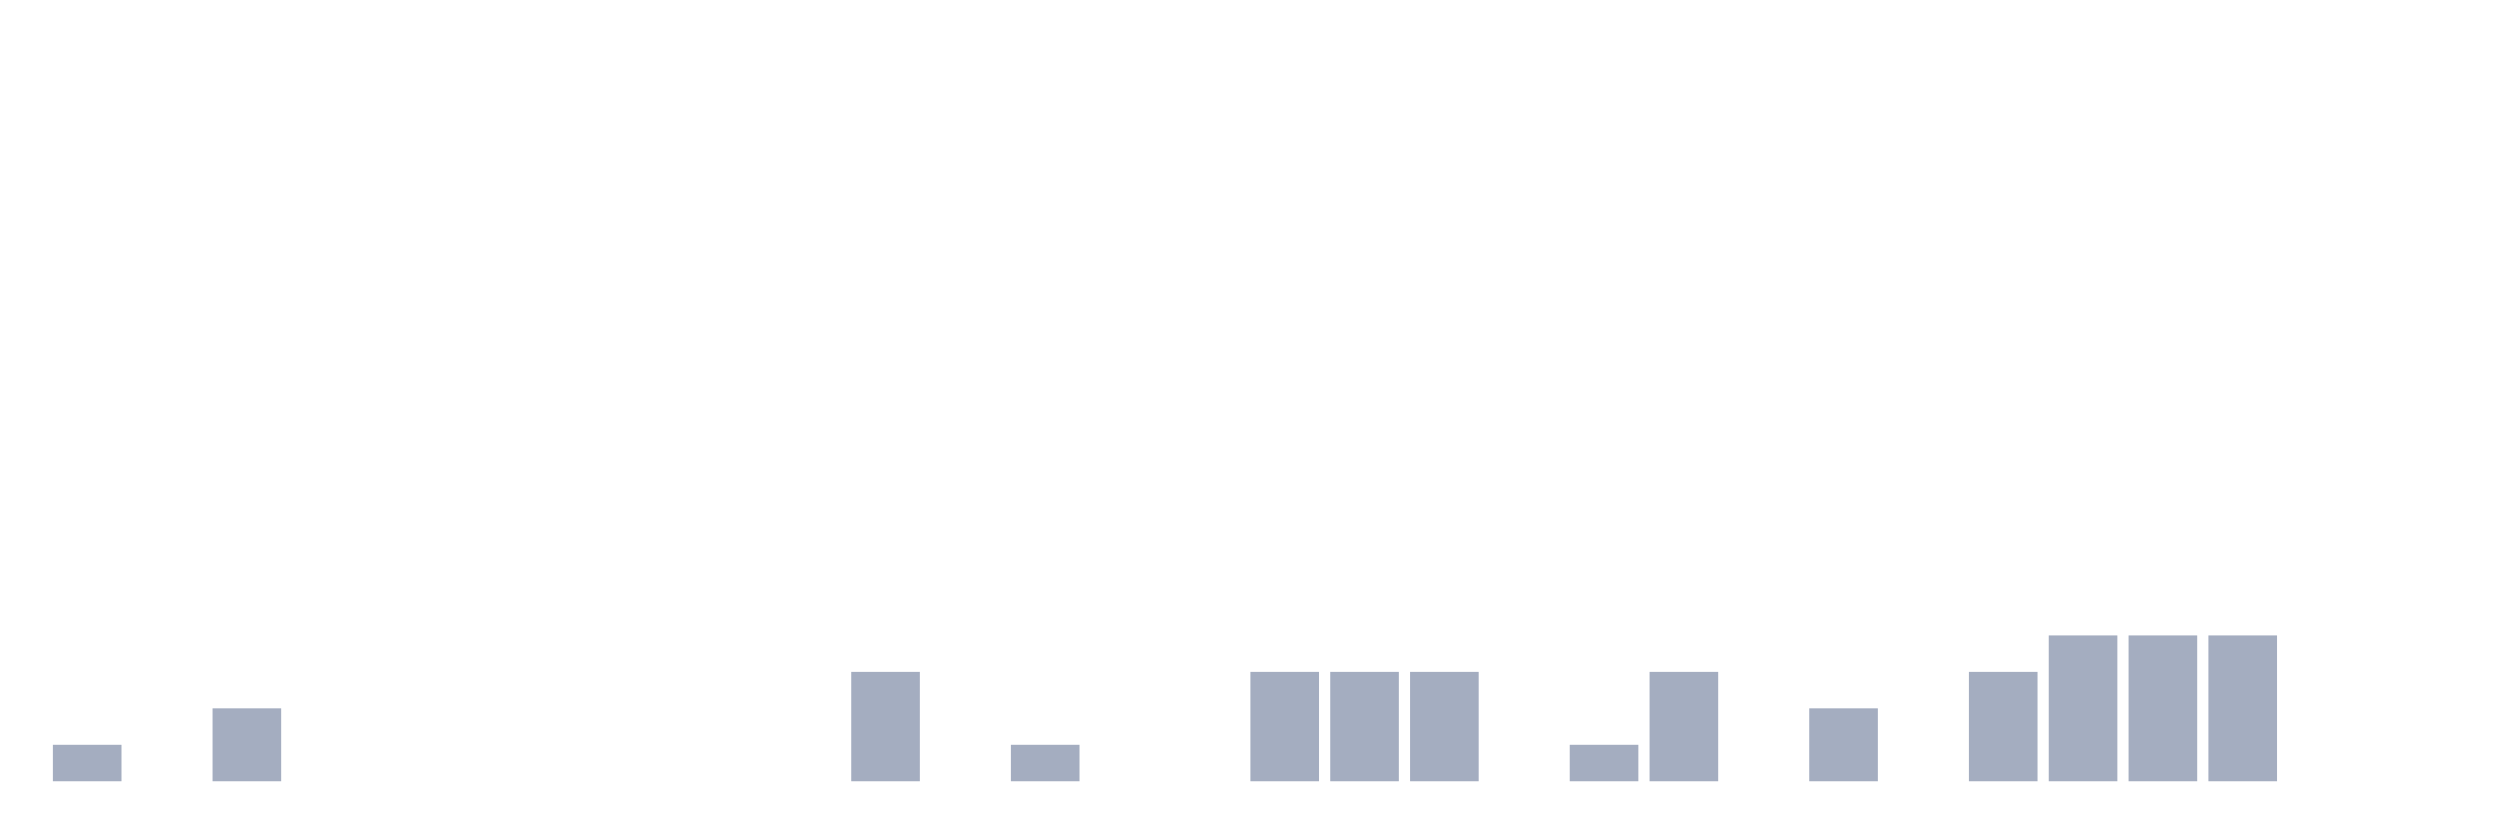
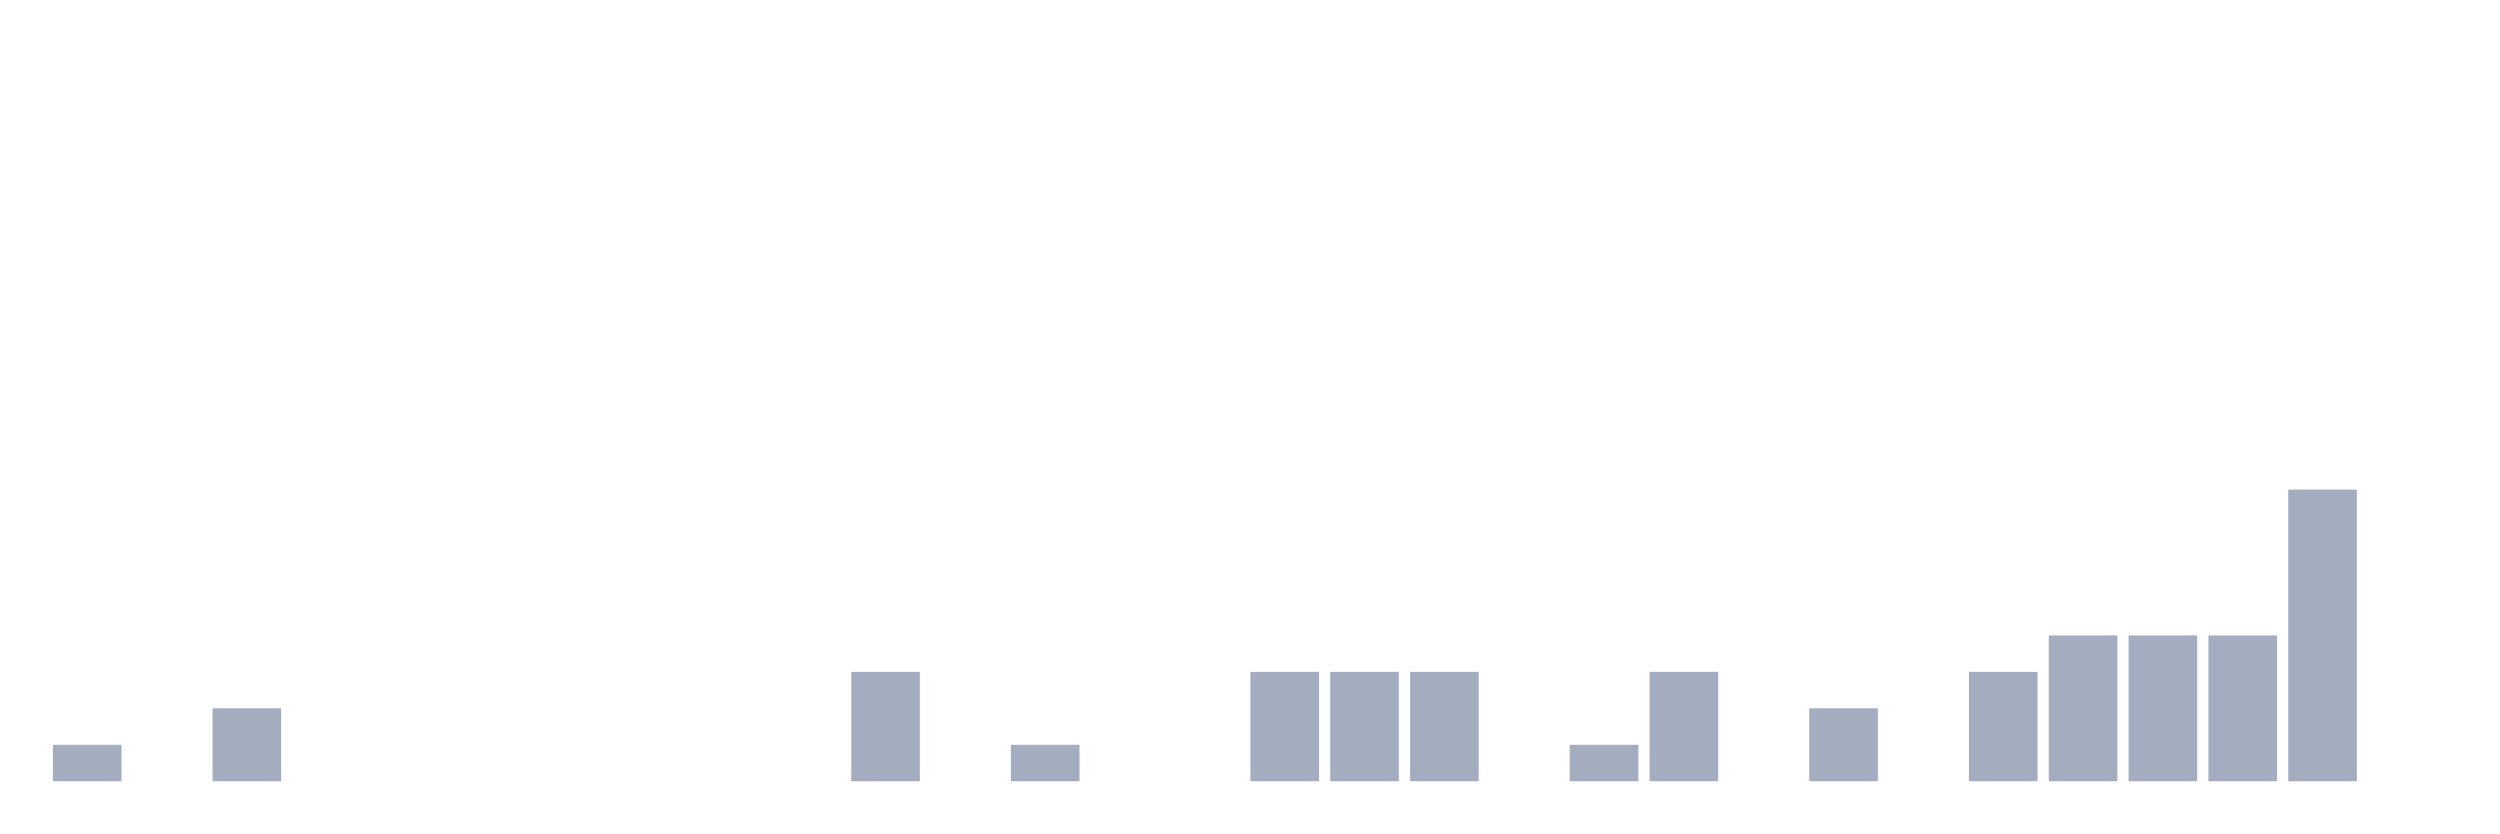
<svg xmlns="http://www.w3.org/2000/svg" viewBox="0 0 480 160">
  <g transform="translate(10,10)">
    <rect class="bar" x="0.153" width="13.175" y="133" height="7" fill="rgb(164,173,192)" />
    <rect class="bar" x="15.482" width="13.175" y="140" height="0" fill="rgb(164,173,192)" />
    <rect class="bar" x="30.81" width="13.175" y="126" height="14" fill="rgb(164,173,192)" />
    <rect class="bar" x="46.138" width="13.175" y="140" height="0" fill="rgb(164,173,192)" />
    <rect class="bar" x="61.466" width="13.175" y="140" height="0" fill="rgb(164,173,192)" />
    <rect class="bar" x="76.794" width="13.175" y="140" height="0" fill="rgb(164,173,192)" />
    <rect class="bar" x="92.123" width="13.175" y="140" height="0" fill="rgb(164,173,192)" />
    <rect class="bar" x="107.451" width="13.175" y="140" height="0" fill="rgb(164,173,192)" />
    <rect class="bar" x="122.779" width="13.175" y="140" height="0" fill="rgb(164,173,192)" />
    <rect class="bar" x="138.107" width="13.175" y="140" height="0" fill="rgb(164,173,192)" />
    <rect class="bar" x="153.436" width="13.175" y="119" height="21" fill="rgb(164,173,192)" />
    <rect class="bar" x="168.764" width="13.175" y="140" height="0" fill="rgb(164,173,192)" />
    <rect class="bar" x="184.092" width="13.175" y="133" height="7" fill="rgb(164,173,192)" />
    <rect class="bar" x="199.42" width="13.175" y="140" height="0" fill="rgb(164,173,192)" />
    <rect class="bar" x="214.748" width="13.175" y="140" height="0" fill="rgb(164,173,192)" />
    <rect class="bar" x="230.077" width="13.175" y="119" height="21" fill="rgb(164,173,192)" />
    <rect class="bar" x="245.405" width="13.175" y="119" height="21" fill="rgb(164,173,192)" />
    <rect class="bar" x="260.733" width="13.175" y="119" height="21" fill="rgb(164,173,192)" />
    <rect class="bar" x="276.061" width="13.175" y="140" height="0" fill="rgb(164,173,192)" />
    <rect class="bar" x="291.39" width="13.175" y="133" height="7" fill="rgb(164,173,192)" />
    <rect class="bar" x="306.718" width="13.175" y="119" height="21" fill="rgb(164,173,192)" />
    <rect class="bar" x="322.046" width="13.175" y="140" height="0" fill="rgb(164,173,192)" />
    <rect class="bar" x="337.374" width="13.175" y="126" height="14" fill="rgb(164,173,192)" />
    <rect class="bar" x="352.702" width="13.175" y="140" height="0" fill="rgb(164,173,192)" />
    <rect class="bar" x="368.031" width="13.175" y="119" height="21" fill="rgb(164,173,192)" />
    <rect class="bar" x="383.359" width="13.175" y="112" height="28" fill="rgb(164,173,192)" />
    <rect class="bar" x="398.687" width="13.175" y="112" height="28" fill="rgb(164,173,192)" />
    <rect class="bar" x="414.015" width="13.175" y="112" height="28" fill="rgb(164,173,192)" />
-     <rect class="bar" x="429.344" width="13.175" y="140" height="0" fill="rgb(164,173,192)" />
+     <rect class="bar" x="429.344" width="13.175" y="84" height="56" fill="rgb(164,173,192)" />
    <rect class="bar" x="444.672" width="13.175" y="140" height="0" fill="rgb(164,173,192)" />
  </g>
</svg>
